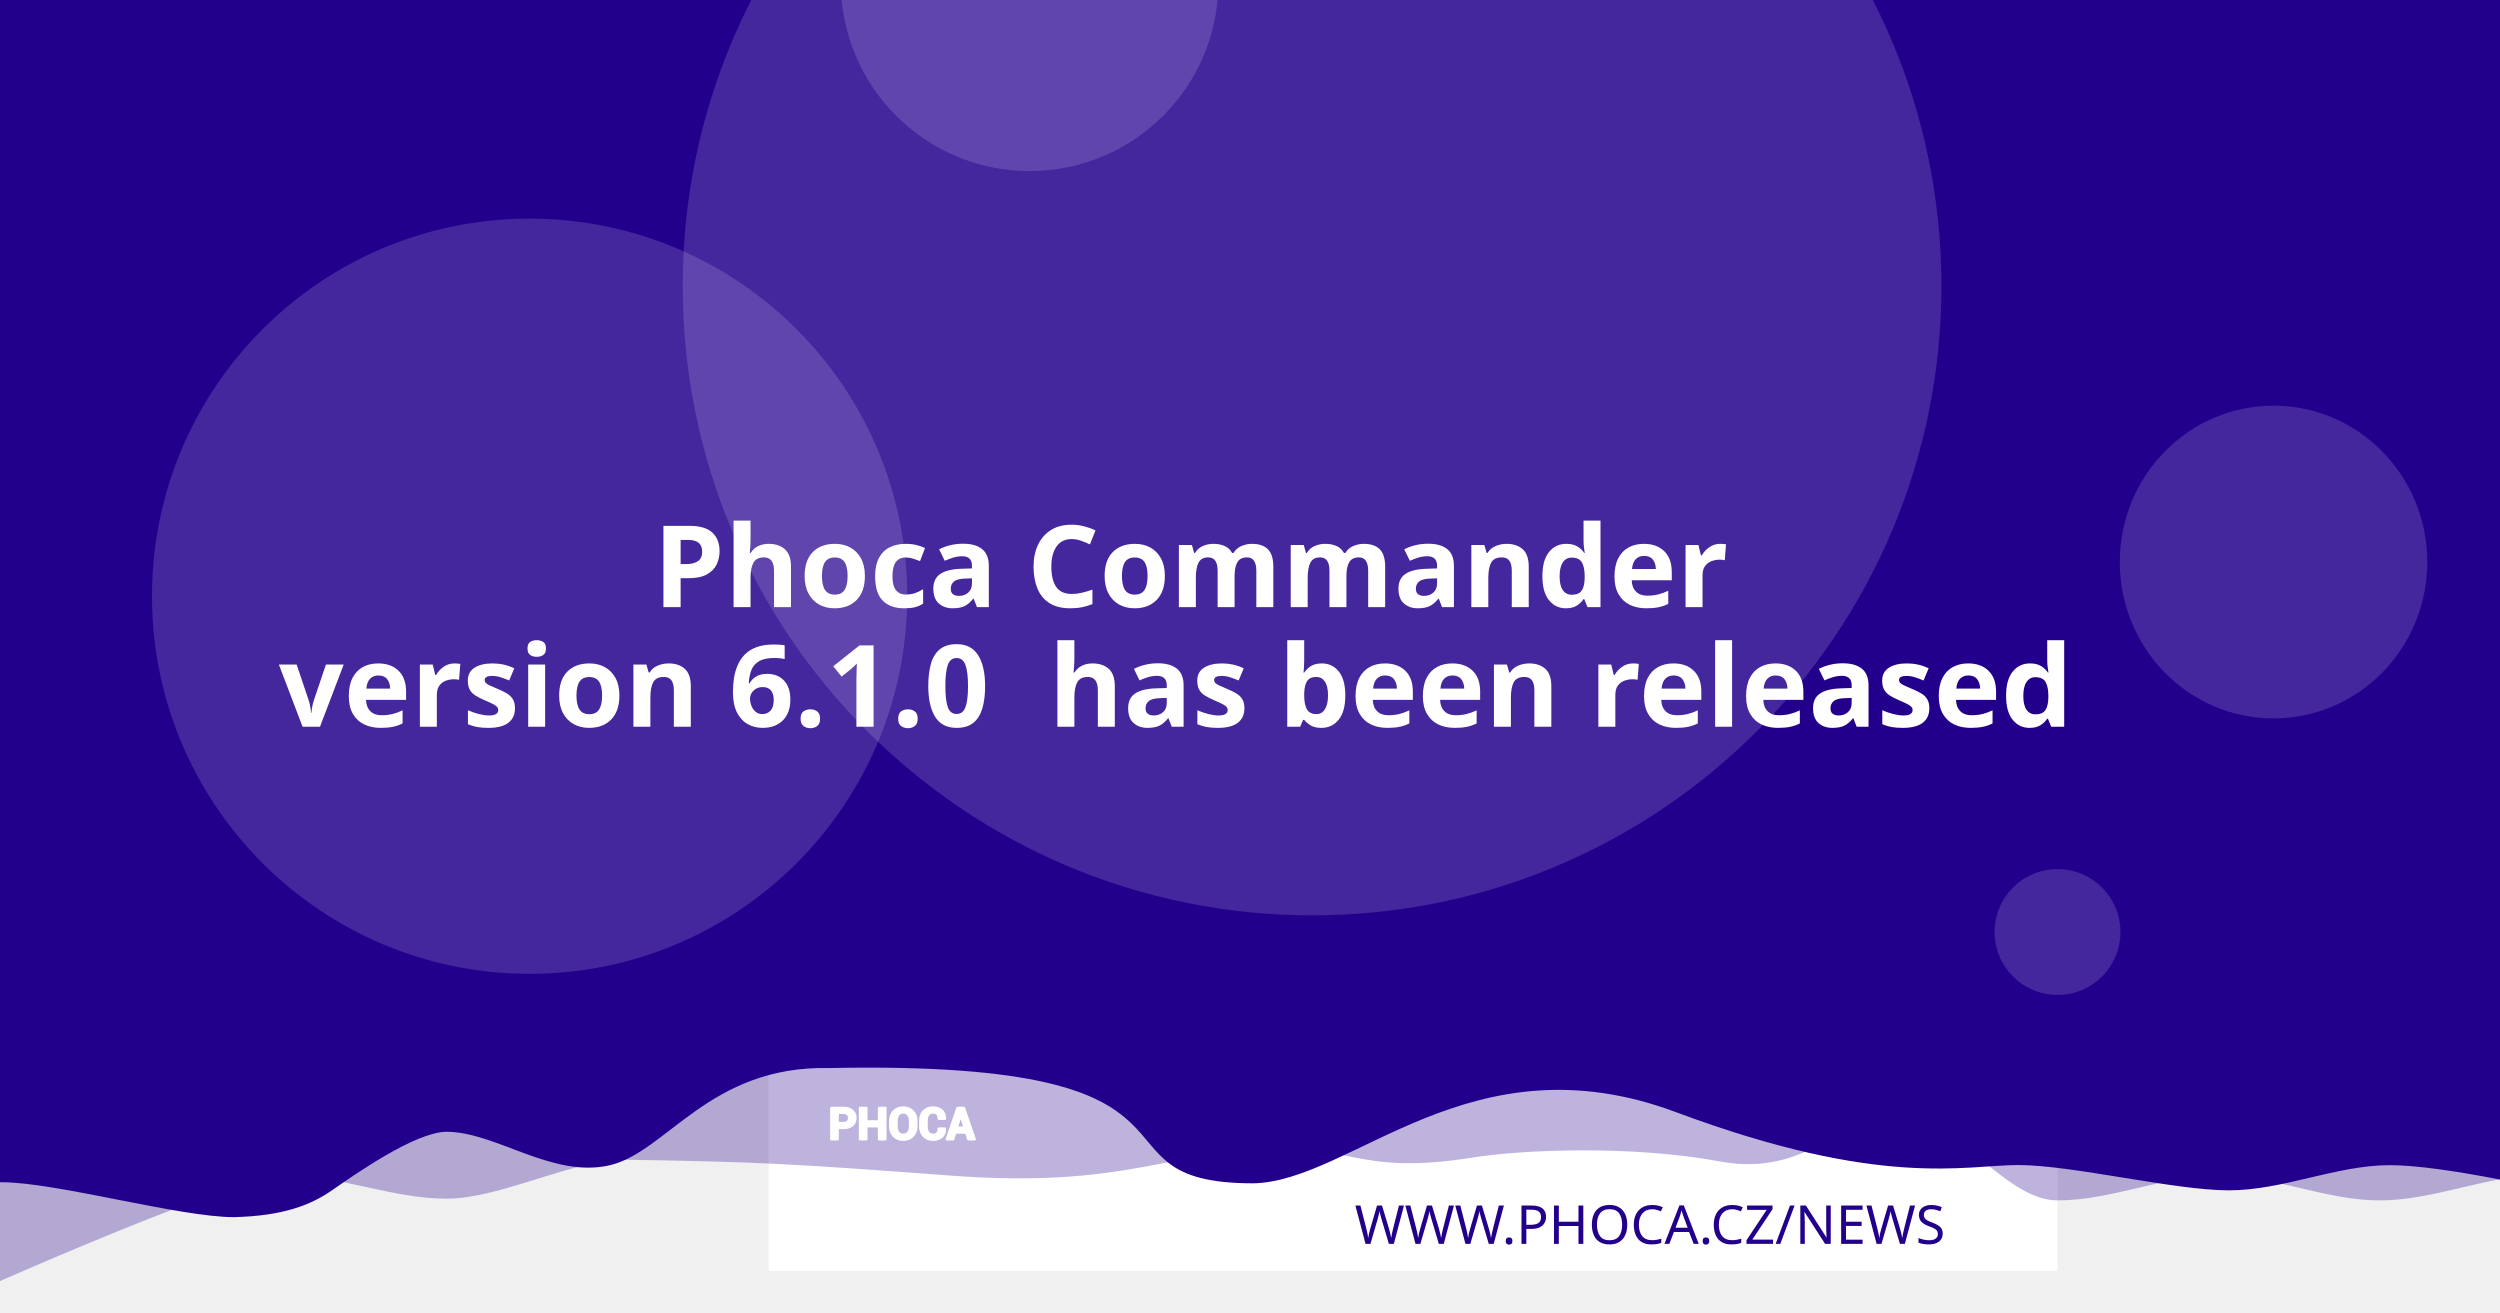
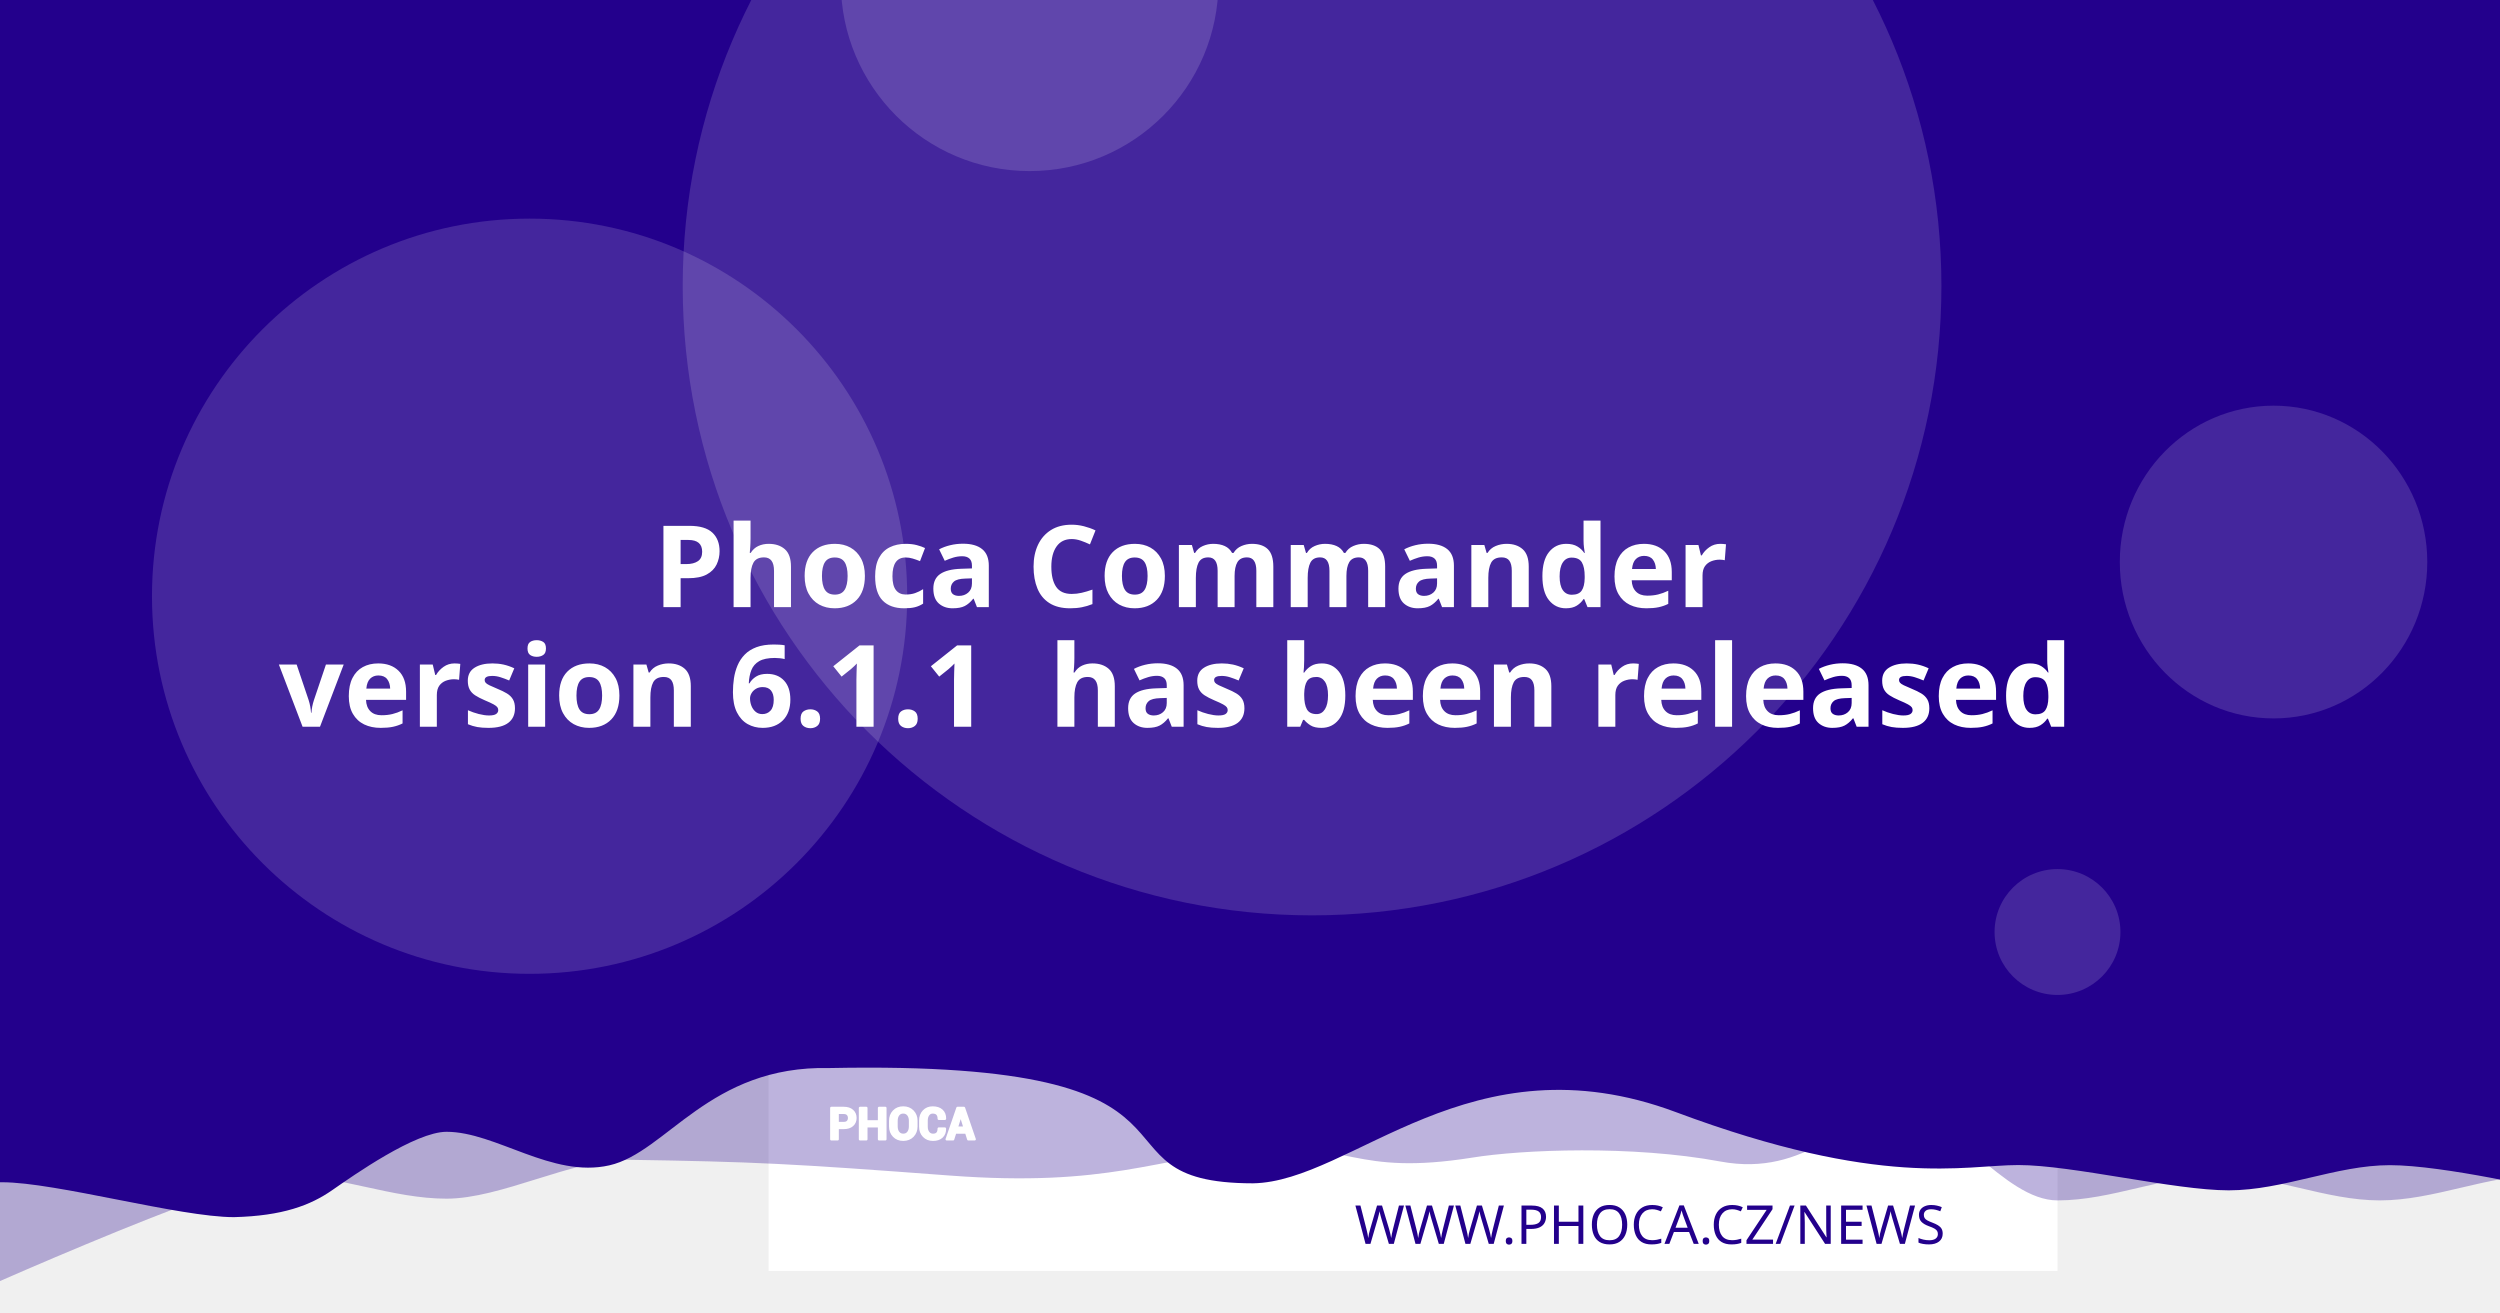
<svg xmlns="http://www.w3.org/2000/svg" version="1.1" viewBox="0 0 1200 630">
  <path d="m20.256 108.52a7.714 7.714 0 0 0-7.714 7.714v97.981a7.714 7.714 0 0 0 7.714 7.714h97.976a7.714 7.714 0 0 0 7.714-7.714v-97.981a7.714 7.714 0 0 0-7.714-7.714zm19.435 19.56c0.714-0.04 1.37 0.151 1.984 0.583 0.613 0.434 1.018 0.978 1.215 1.637l2.918 10.039 56.209-2.948c1.002-0.052 1.838 0.296 2.506 1.04 0.665 0.732 0.929 1.612 0.768 2.627l-4.71 30.132c-0.167 0.89-0.688 1.809-1.557 2.747-0.869 0.95-2.001 1.463-3.38 1.537l-39.707 2.079 3.671 12.389 33.562-1.758c0.878-0.049 1.633 0.215 2.28 0.783 0.632 0.583 0.971 1.312 1.019 2.19 0.046 0.878-0.215 1.633-0.783 2.28-0.583 0.635-1.312 0.974-2.189 1.019l-3.139 0.166 0.166 3.134c0.046 0.881-0.215 1.638-0.798 2.27-0.571 0.647-1.294 0.99-2.175 1.034-0.878 0.046-1.635-0.215-2.27-0.798-0.647-0.571-0.984-1.297-1.03-2.175l-0.166-3.134-18.817 0.979 0.161 3.139c0.046 0.881-0.212 1.638-0.783 2.27-0.583 0.647-1.312 0.988-2.189 1.034-0.878 0.049-1.633-0.215-2.28-0.798-0.635-0.571-0.974-1.297-1.02-2.175l-0.166-3.139-1.944 0.101c-0.753 0.039-1.441-0.135-2.079-0.517-0.623-0.383-1.067-0.764-1.341-1.125l-0.347-0.613-15.769-59.624-3.39 0.176c-0.841 0.046-1.586-0.219-2.245-0.798-0.659-0.571-1.009-1.292-1.055-2.17-0.046-0.881 0.225-1.635 0.824-2.27 0.595-0.647 1.308-0.989 2.149-1.034z" fill="#fff" stroke-width="1.208" style="paint-order:stroke fill markers" />
  <rect x="368.92" y="-8.647" width="618.68" height="618.68" fill="#fff" stroke-linejoin="round" stroke-width="6.042" style="paint-order:stroke fill markers" />
  <g stroke-linejoin="round" stroke-width="6.042">
    <path d="m59.586-3.814h1237.4v580.01s-51.556-12.084-77.334-12.084c-25.778 0-51.244 12.084-77.335 12.084-26.091 0-51.556-12.084-77.334-12.084-25.778 0-51.244 12.084-77.335 12.084-26.091 0-50.615-41.931-76.393-41.931s-43.072 31.169-85.504 23.256-95.293-5.729-119.04-1.869c-57.142 9.103-59.508-8.125-105.57-4.001s-68.78 18.359-145.37 12.602c-76.593-5.757-93.029-6.595-155.54-7.579-25.778 0-59.826 18.693-85.917 18.693-26.091 0-51.556-11.254-77.334-11.254-25.778 0-172.34 66.428-172.34 66.428z" fill="#23008C" opacity=".3" style="paint-order:stroke fill markers" />
    <path d="m-12.915-8.647h1237.4v580.01s-51.556-12.084-77.334-12.084c-25.778 0-51.244 12.084-77.334 12.084-26.091 0-75.228-12.142-101.01-12.142-25.778 0-65.794 11.416-164.41-25.412s-155.37 33.433-202.97 34.185c-85.545-0.05-3.558-59.324-203.25-55.331-57.687-1.357-78.127 40.433-105.69 46.704-27.566 6.271-54.486-16.105-78.151-16.105-14.933 0-44.462 20.77-54.88 28.017-10.418 7.247-23.732 12.357-47.124 12.95-26.091 0-85.565-16.747-111.34-16.747-25.778 0-13.863 3.88-13.863 3.88z" fill="#23008C" style="paint-order:stroke fill markers" />
    <circle cx="629.79" cy="137.28" r="302.09" fill="#fff" opacity=".15" style="paint-order:stroke fill markers" />
  </g>
  <g transform="matrix(.20516 0 0 .20516 127.07 503.01)" fill="#fff">
    <path d="m1340.4 187.13v26.573h-14.698v-73.229h29.182c8.411 0 15.036 2.146 19.865 6.438 4.823 4.292 7.24 9.938 7.24 16.943 0 7.005-2.417 12.635-7.24 16.891-4.828 4.255-11.453 6.385-19.865 6.385zm0-11.328h14.484c4.088 0 7.193-1.115 9.307-3.333 2.109-2.229 3.156-5.062 3.156-8.51 0-3.521-1.047-6.422-3.141-8.724-2.094-2.281-5.203-3.432-9.323-3.432h-14.484z" />
    <path d="m1452 213.7h-14.646v-30.385h-29.865v30.385h-14.698v-73.229h14.698v31.516h29.865v-31.516h14.646z" />
    <path d="m1524.6 183.68c0 8.974-2.833 16.391-8.516 22.26-5.698 5.854-13.078 8.792-22.162 8.792-9.01 0-16.338-2.938-21.969-8.792-5.63-5.87-8.448-13.286-8.448-22.26v-13.188c0-8.943 2.797-16.359 8.411-22.229 5.615-5.885 12.943-8.823 21.953-8.823 9.083 0 16.479 2.938 22.182 8.823 5.698 5.87 8.547 13.286 8.547 22.229zm-14.677-13.323c0-5.734-1.422-10.422-4.276-14.094-2.849-3.656-6.781-5.49-11.776-5.49-4.995 0-8.87 1.818-11.62 5.474-2.745 3.656-4.12 8.344-4.12 14.109v13.323c0 5.818 1.391 10.552 4.172 14.229 2.781 3.656 6.661 5.49 11.62 5.49 5.031 0 8.964-1.833 11.776-5.49 2.818-3.677 4.224-8.412 4.224-14.229z" />
    <path d="m1591.3 188.73 0.104 0.292c0.136 7.875-2.266 14.125-7.208 18.76-4.948 4.635-11.812 6.953-20.599 6.953-8.823 0-15.984-2.833-21.474-8.5-5.495-5.662-8.26-12.943-8.26-21.87v-14.521c0-8.875 2.698-16.151 8.052-21.849 5.375-5.703 12.344-8.552 20.927-8.552 9.042 0 16.115 2.318 21.214 6.969 5.099 4.656 7.588 10.99 7.453 19.005l-0.104 0.292h-14.281c0-4.823-1.151-8.516-3.469-11.089-2.318-2.557-5.922-3.844-10.812-3.844-4.396 0-7.88 1.781-10.458 5.339-2.588 3.568-3.875 8.099-3.875 13.625v14.594c0 5.594 1.354 10.161 4.068 13.729 2.729 3.557 6.386 5.338 11.021 5.338 4.583 0 7.979-1.234 10.177-3.688 2.198-2.474 3.297-6.13 3.297-10.984z" />
    <path d="m1641.2 197.94h-25.698l-4.995 15.76h-14.828l25.198-73.229h15.036l25.094 73.229h-14.828zm-22.094-11.328h18.474l-9.068-28.99h-0.292z" />
  </g>
  <g fill="none" stroke="#fff" stroke-linecap="round" stroke-linejoin="round" stroke-miterlimit="22.926" stroke-width="1.163">
    <path d="m402.06 541.4v5.452h-3.015v-15.024h5.987c1.726 0 3.085 0.44 4.075 1.321 0.989 0.88 1.485 2.039 1.485 3.476 0 1.437-0.496 2.592-1.485 3.465-0.991 0.873-2.35 1.31-4.075 1.31zm0-2.324h2.971c0.839 0 1.476-0.229 1.909-0.684 0.433-0.457 0.648-1.039 0.648-1.746 0-0.722-0.215-1.317-0.644-1.79-0.43-0.468-1.067-0.704-1.913-0.704h-2.971z" />
    <path d="m424.96 546.85h-3.005v-6.234h-6.127v6.234h-3.015v-15.024h3.015v6.466h6.127v-6.466h3.005z" />
    <path d="m439.85 540.69c0 1.841-0.581 3.363-1.747 4.567-1.169 1.201-2.683 1.804-4.547 1.804-1.849 0-3.352-0.603-4.507-1.804-1.155-1.204-1.733-2.726-1.733-4.567v-2.706c0-1.835 0.574-3.356 1.726-4.561 1.152-1.207 2.655-1.81 4.504-1.81 1.863 0 3.381 0.603 4.551 1.81 1.169 1.204 1.753 2.726 1.753 4.561zm-3.011-2.733c0-1.177-0.292-2.138-0.877-2.892-0.584-0.75-1.391-1.126-2.416-1.126-1.025 0-1.82 0.373-2.384 1.123-0.563 0.75-0.845 1.712-0.845 2.895v2.733c0 1.194 0.285 2.165 0.856 2.919 0.571 0.75 1.367 1.126 2.384 1.126 1.032 0 1.839-0.376 2.416-1.126 0.578-0.754 0.867-1.726 0.867-2.919z" />
    <path d="m453.53 541.73 0.021 0.06c0.028 1.616-0.465 2.898-1.479 3.849-1.015 0.951-2.423 1.427-4.226 1.427-1.81 0-3.279-0.581-4.406-1.744-1.127-1.161-1.695-2.655-1.695-4.487v-2.979c0-1.821 0.553-3.313 1.652-4.482 1.103-1.17 2.533-1.754 4.293-1.754 1.855 0 3.306 0.475 4.352 1.43 1.046 0.955 1.557 2.255 1.529 3.899l-0.021 0.06h-2.93c0-0.989-0.236-1.747-0.712-2.275-0.475-0.525-1.215-0.789-2.218-0.789-0.902 0-1.617 0.365-2.146 1.095-0.531 0.732-0.795 1.662-0.795 2.795v2.994c0 1.148 0.278 2.085 0.835 2.817 0.56 0.73 1.31 1.095 2.261 1.095 0.94 0 1.637-0.253 2.088-0.757 0.451-0.508 0.676-1.258 0.676-2.253z" />
    <path d="m463.77 543.62h-5.272l-1.025 3.233h-3.042l5.17-15.024h3.085l5.148 15.024h-3.042zm-4.533-2.324h3.79l-1.86-5.947h-0.06z" />
  </g>
  <text x="953.817" y="597.071" fill="#23008C" font-family="sans-serif" font-size="25.778px" stroke-width="1.208" style="line-height:1.25" xml:space="preserve">
    <tspan x="953.817" y="597.071" fill="#23008C" font-family="Montserrat" font-size="25.778px" font-weight="300" stroke-width="1.208" text-align="end" text-anchor="end">WWW.PHOCA.CZ/NEWS</tspan>
  </text>
  <text x="600" y="234.034" fill="#ffffff" font-family="Rubik" font-size="54.666px" font-weight="600" stroke-width="1.577" style="line-height:1.05" xml:space="preserve">
    <tspan x="600" y="234.034" text-align="center" text-anchor="middle" />
    <tspan x="600" y="291.433" font-size="54.666px" text-align="center" text-anchor="middle"> Phoca Commander</tspan>
-     <tspan x="600" y="348.833" font-size="54.666px" text-align="center" text-anchor="middle">version 6.1.0
+     <tspan x="600" y="348.833" font-size="54.666px" text-align="center" text-anchor="middle">version 6.1.1
 has been released</tspan>
    <tspan x="600" y="406.232" font-size="54.666px" />
  </text>
  <g fill="#fff" stroke-linejoin="round">
    <circle cx="254.2" cy="286.19" r="181.25" opacity=".15" stroke-width="6.042" style="paint-order:stroke fill markers" />
    <circle cx="494.23" cy="-8.506" r="90.626" opacity=".15" stroke-width="6.042" style="paint-order:stroke fill markers" />
    <ellipse cx="1091.3" cy="269.78" rx="73.793" ry="75.059" opacity=".15" stroke-width="7.442" style="paint-order:stroke fill markers" />
    <circle cx="987.6" cy="447.37" r="30.209" opacity=".15" stroke-width="6.042" style="paint-order:stroke fill markers" />
  </g>
</svg>
